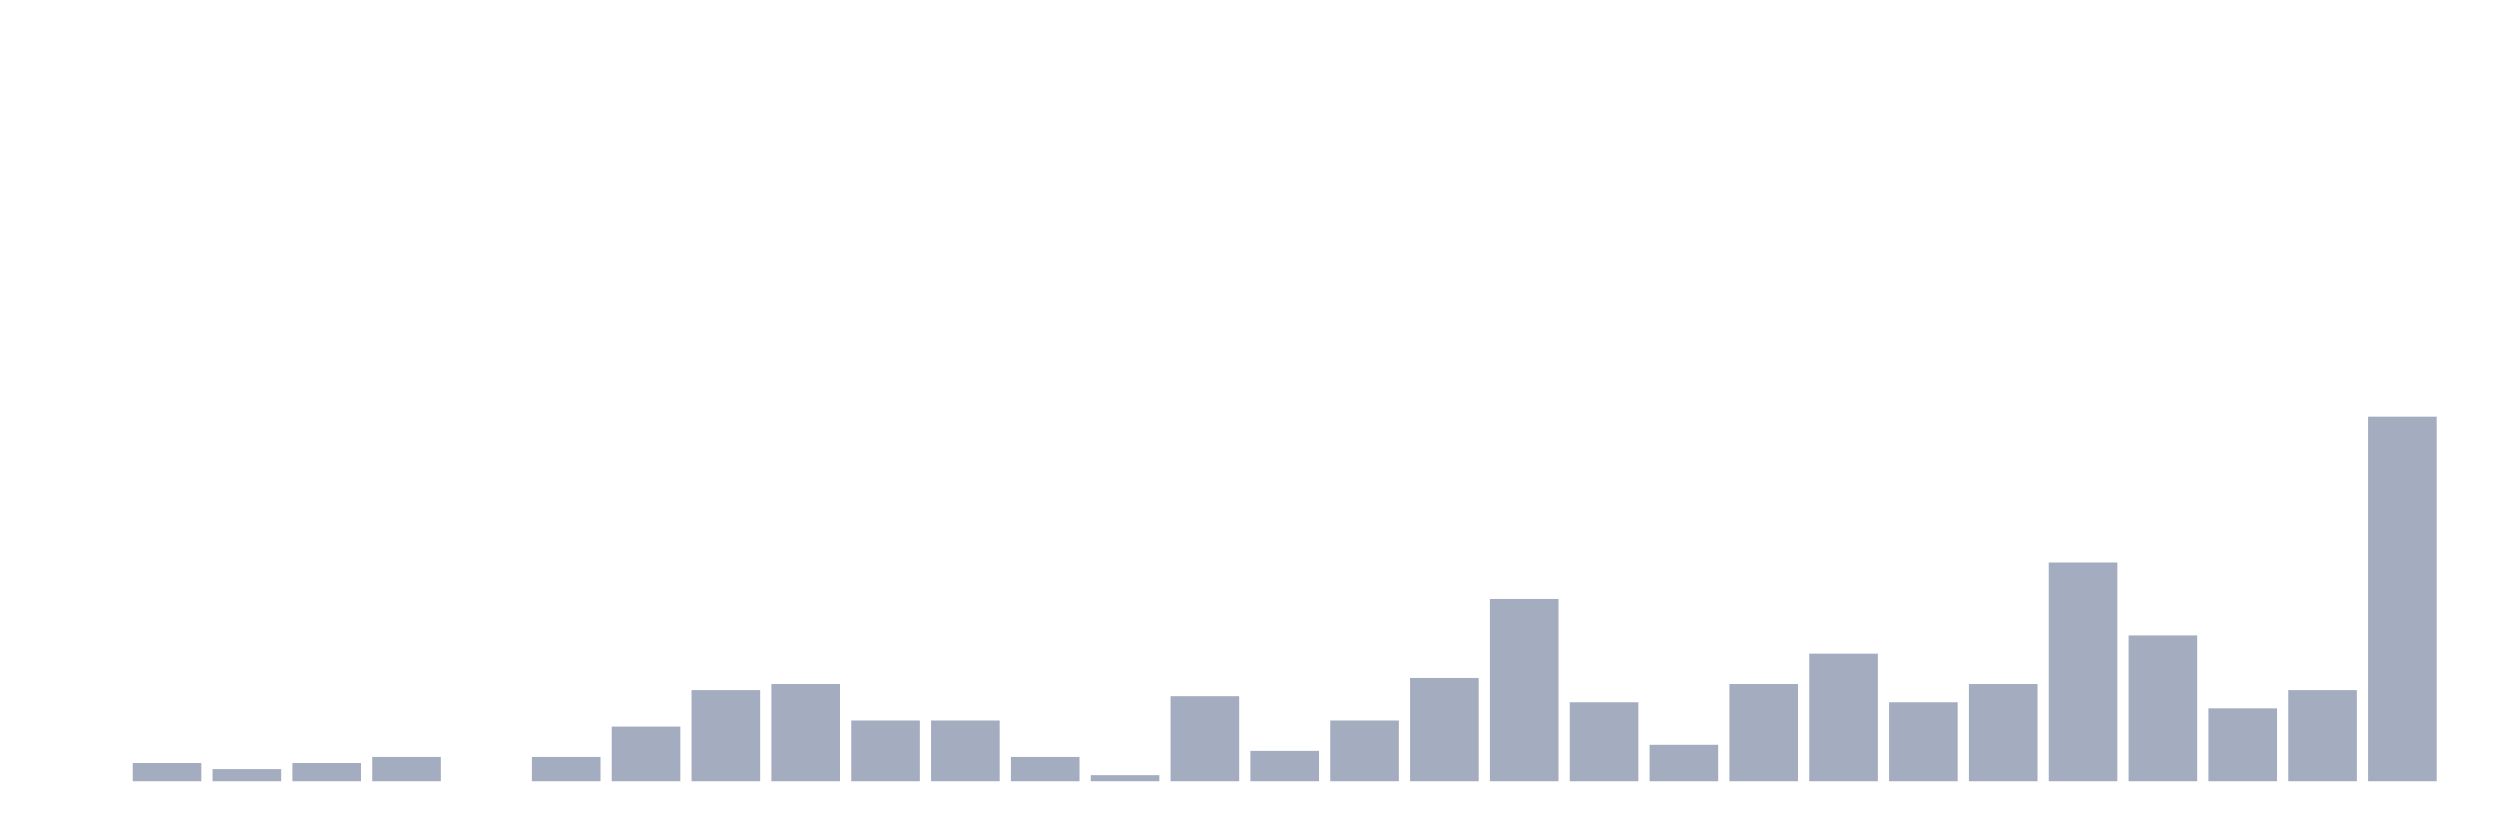
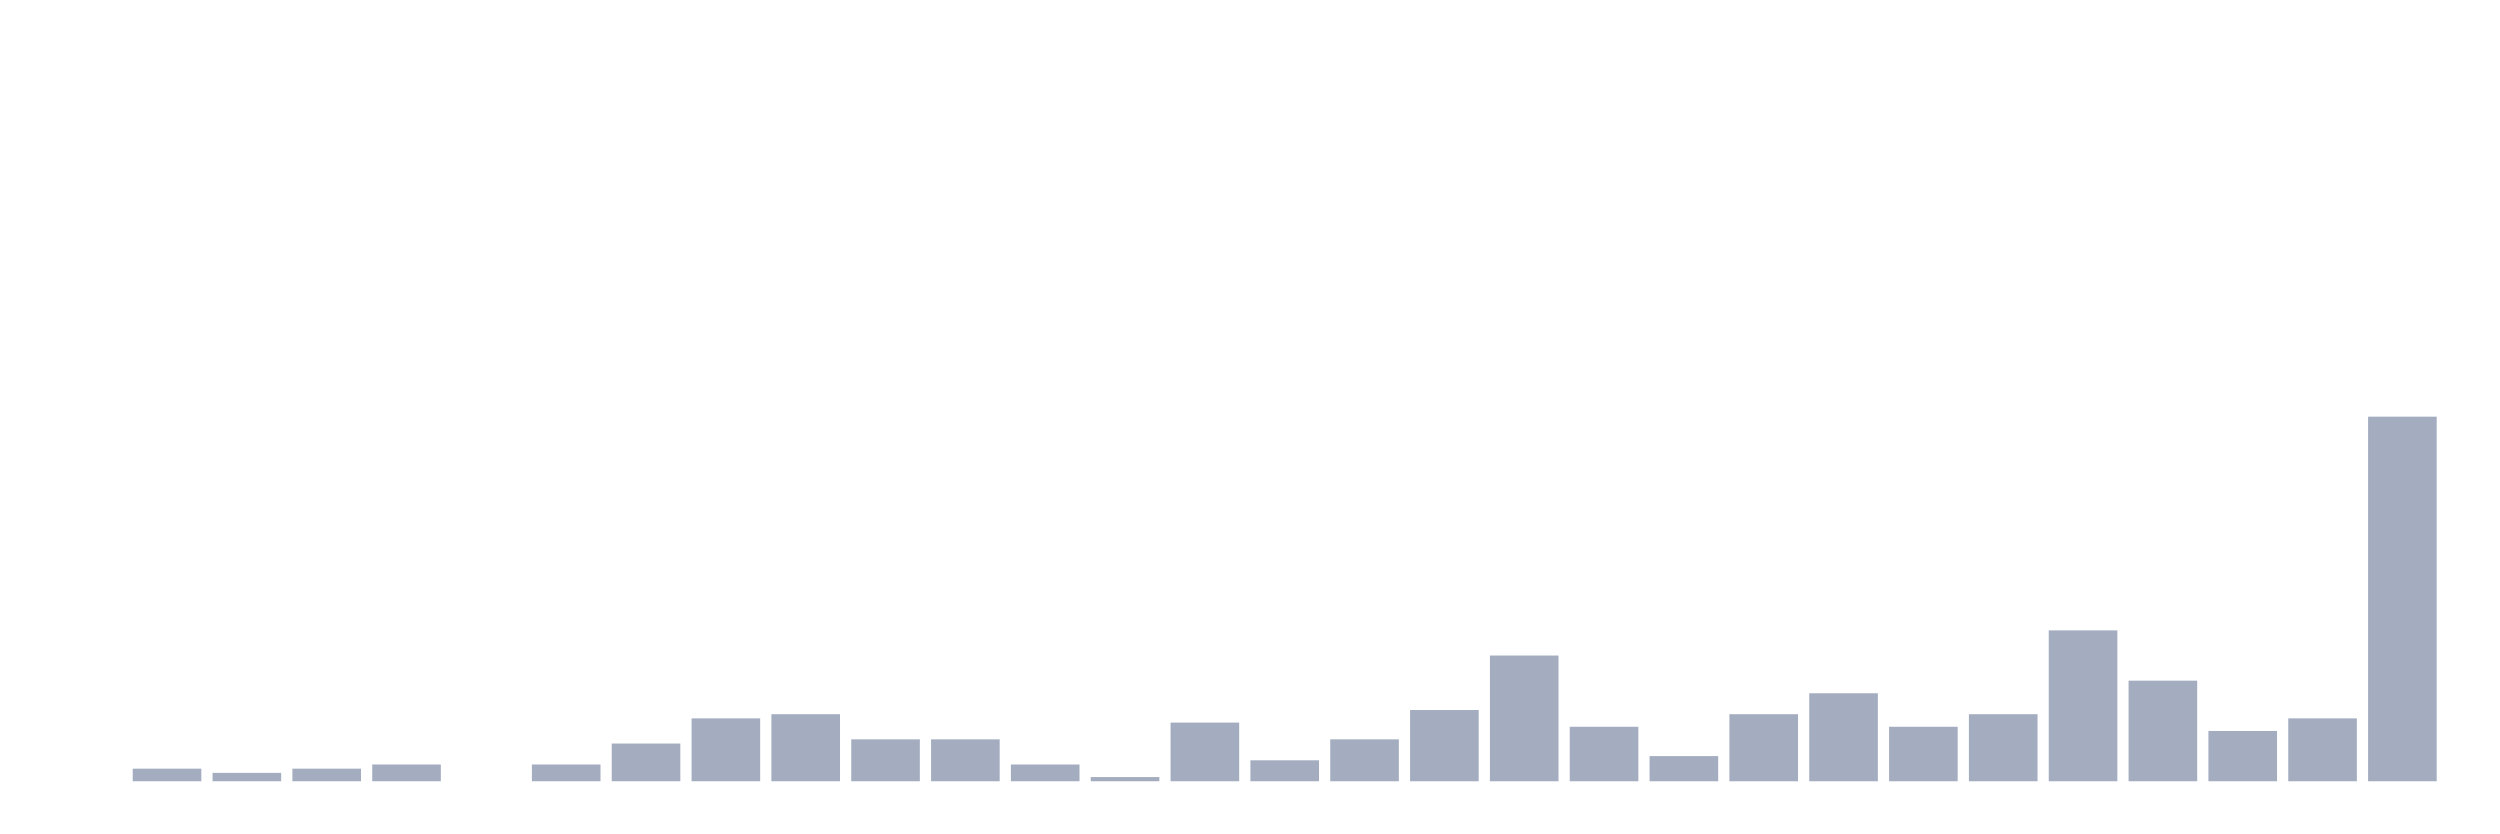
<svg xmlns="http://www.w3.org/2000/svg" viewBox="0 0 480 160">
  <g transform="translate(10,10)">
    <rect class="bar" x="0.153" width="13.175" y="140" height="0" fill="rgb(164,173,192)" />
-     <rect class="bar" x="15.482" width="13.175" y="136.5" height="3.5" fill="rgb(164,173,192)" />
-     <rect class="bar" x="30.81" width="13.175" y="137.667" height="2.333" fill="rgb(164,173,192)" />
-     <rect class="bar" x="46.138" width="13.175" y="136.5" height="3.5" fill="rgb(164,173,192)" />
-     <rect class="bar" x="61.466" width="13.175" y="135.333" height="4.667" fill="rgb(164,173,192)" />
+     <rect class="bar" x="15.482" width="13.175" y="137.586" height="2.414" fill="rgb(164,173,192)" />
+     <rect class="bar" x="30.81" width="13.175" y="138.391" height="1.609" fill="rgb(164,173,192)" />
+     <rect class="bar" x="46.138" width="13.175" y="137.586" height="2.414" fill="rgb(164,173,192)" />
+     <rect class="bar" x="61.466" width="13.175" y="136.782" height="3.218" fill="rgb(164,173,192)" />
    <rect class="bar" x="76.794" width="13.175" y="140" height="0" fill="rgb(164,173,192)" />
-     <rect class="bar" x="92.123" width="13.175" y="135.333" height="4.667" fill="rgb(164,173,192)" />
-     <rect class="bar" x="107.451" width="13.175" y="129.5" height="10.5" fill="rgb(164,173,192)" />
-     <rect class="bar" x="122.779" width="13.175" y="122.5" height="17.5" fill="rgb(164,173,192)" />
-     <rect class="bar" x="138.107" width="13.175" y="121.333" height="18.667" fill="rgb(164,173,192)" />
-     <rect class="bar" x="153.436" width="13.175" y="128.333" height="11.667" fill="rgb(164,173,192)" />
-     <rect class="bar" x="168.764" width="13.175" y="128.333" height="11.667" fill="rgb(164,173,192)" />
-     <rect class="bar" x="184.092" width="13.175" y="135.333" height="4.667" fill="rgb(164,173,192)" />
-     <rect class="bar" x="199.42" width="13.175" y="138.833" height="1.167" fill="rgb(164,173,192)" />
-     <rect class="bar" x="214.748" width="13.175" y="123.667" height="16.333" fill="rgb(164,173,192)" />
-     <rect class="bar" x="230.077" width="13.175" y="134.167" height="5.833" fill="rgb(164,173,192)" />
-     <rect class="bar" x="245.405" width="13.175" y="128.333" height="11.667" fill="rgb(164,173,192)" />
-     <rect class="bar" x="260.733" width="13.175" y="120.167" height="19.833" fill="rgb(164,173,192)" />
-     <rect class="bar" x="276.061" width="13.175" y="105" height="35" fill="rgb(164,173,192)" />
-     <rect class="bar" x="291.39" width="13.175" y="124.833" height="15.167" fill="rgb(164,173,192)" />
-     <rect class="bar" x="306.718" width="13.175" y="133" height="7" fill="rgb(164,173,192)" />
-     <rect class="bar" x="322.046" width="13.175" y="121.333" height="18.667" fill="rgb(164,173,192)" />
-     <rect class="bar" x="337.374" width="13.175" y="115.5" height="24.5" fill="rgb(164,173,192)" />
-     <rect class="bar" x="352.702" width="13.175" y="124.833" height="15.167" fill="rgb(164,173,192)" />
-     <rect class="bar" x="368.031" width="13.175" y="121.333" height="18.667" fill="rgb(164,173,192)" />
-     <rect class="bar" x="383.359" width="13.175" y="98" height="42" fill="rgb(164,173,192)" />
-     <rect class="bar" x="398.687" width="13.175" y="112" height="28" fill="rgb(164,173,192)" />
-     <rect class="bar" x="414.015" width="13.175" y="126" height="14" fill="rgb(164,173,192)" />
-     <rect class="bar" x="429.344" width="13.175" y="122.5" height="17.5" fill="rgb(164,173,192)" />
+     <rect class="bar" x="92.123" width="13.175" y="136.782" height="3.218" fill="rgb(164,173,192)" />
+     <rect class="bar" x="107.451" width="13.175" y="132.759" height="7.241" fill="rgb(164,173,192)" />
+     <rect class="bar" x="122.779" width="13.175" y="127.931" height="12.069" fill="rgb(164,173,192)" />
+     <rect class="bar" x="138.107" width="13.175" y="127.126" height="12.874" fill="rgb(164,173,192)" />
+     <rect class="bar" x="153.436" width="13.175" y="131.954" height="8.046" fill="rgb(164,173,192)" />
+     <rect class="bar" x="168.764" width="13.175" y="131.954" height="8.046" fill="rgb(164,173,192)" />
+     <rect class="bar" x="184.092" width="13.175" y="136.782" height="3.218" fill="rgb(164,173,192)" />
+     <rect class="bar" x="199.42" width="13.175" y="139.195" height="0.805" fill="rgb(164,173,192)" />
+     <rect class="bar" x="214.748" width="13.175" y="128.736" height="11.264" fill="rgb(164,173,192)" />
+     <rect class="bar" x="230.077" width="13.175" y="135.977" height="4.023" fill="rgb(164,173,192)" />
+     <rect class="bar" x="245.405" width="13.175" y="131.954" height="8.046" fill="rgb(164,173,192)" />
+     <rect class="bar" x="260.733" width="13.175" y="126.322" height="13.678" fill="rgb(164,173,192)" />
+     <rect class="bar" x="276.061" width="13.175" y="115.862" height="24.138" fill="rgb(164,173,192)" />
+     <rect class="bar" x="291.39" width="13.175" y="129.54" height="10.46" fill="rgb(164,173,192)" />
+     <rect class="bar" x="306.718" width="13.175" y="135.172" height="4.828" fill="rgb(164,173,192)" />
+     <rect class="bar" x="322.046" width="13.175" y="127.126" height="12.874" fill="rgb(164,173,192)" />
+     <rect class="bar" x="337.374" width="13.175" y="123.103" height="16.897" fill="rgb(164,173,192)" />
+     <rect class="bar" x="352.702" width="13.175" y="129.54" height="10.46" fill="rgb(164,173,192)" />
+     <rect class="bar" x="368.031" width="13.175" y="127.126" height="12.874" fill="rgb(164,173,192)" />
+     <rect class="bar" x="383.359" width="13.175" y="111.034" height="28.966" fill="rgb(164,173,192)" />
+     <rect class="bar" x="398.687" width="13.175" y="120.69" height="19.31" fill="rgb(164,173,192)" />
+     <rect class="bar" x="414.015" width="13.175" y="130.345" height="9.655" fill="rgb(164,173,192)" />
+     <rect class="bar" x="429.344" width="13.175" y="127.931" height="12.069" fill="rgb(164,173,192)" />
    <rect class="bar" x="444.672" width="13.175" y="70" height="70" fill="rgb(164,173,192)" />
  </g>
</svg>
